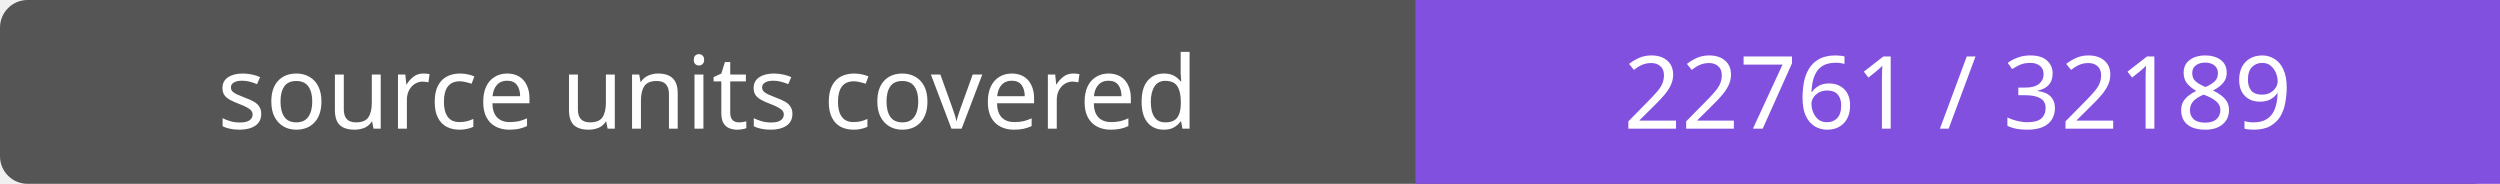
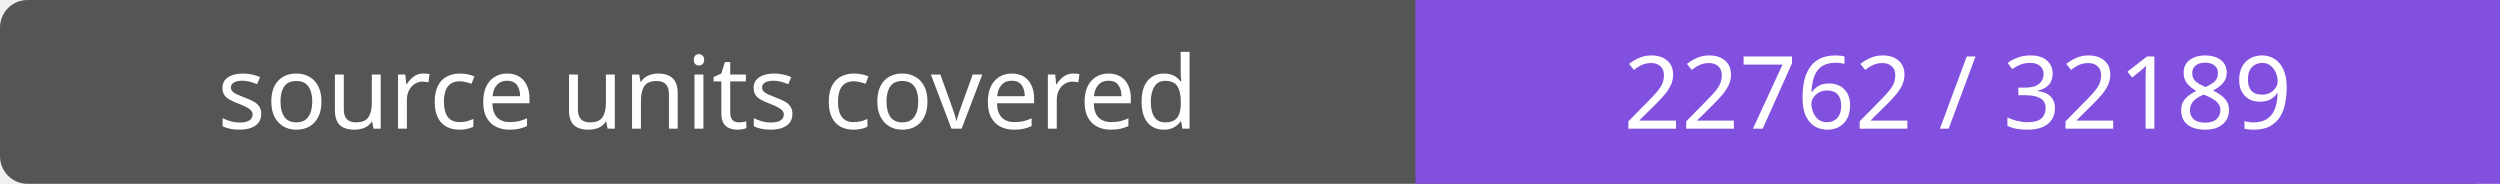
- <svg xmlns="http://www.w3.org/2000/svg" width="272" height="20" role="img" aria-label="source units covered: 22761 / 32189">
+ <svg xmlns="http://www.w3.org/2000/svg" width="272" height="20" role="img" aria-label="source units covered: 22762 / 32189">
  <rect width="272" height="20" rx="3" fill="#555" />
  <path fill="#8250df" d="M154 0h118v20H154z" />
  <g fill="#fff" text-anchor="middle" font-family="Verdana,sans-serif" font-size="11">
    <text x="77.0" y="14">source units covered</text>
-     <text x="213.0" y="14">22761 / 32189</text>
+     <text x="213.0" y="14">22762 / 32189</text>
  </g>
</svg>
